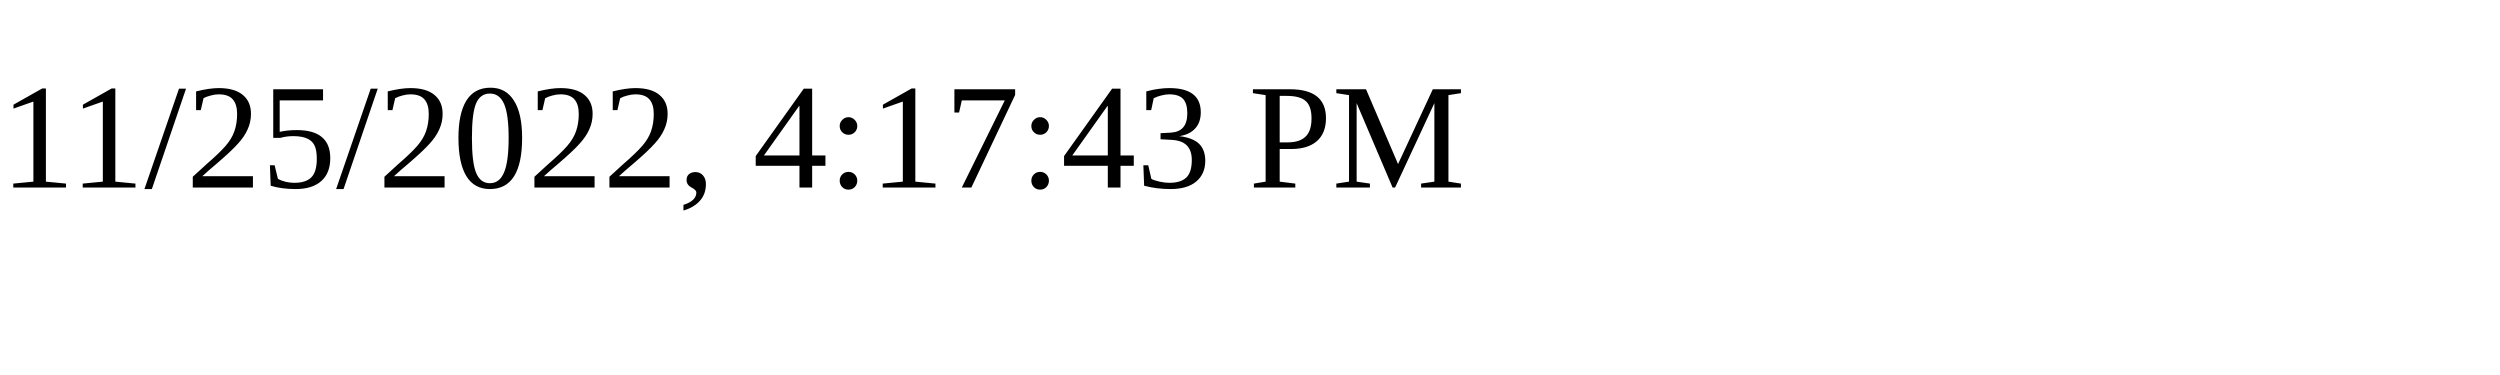
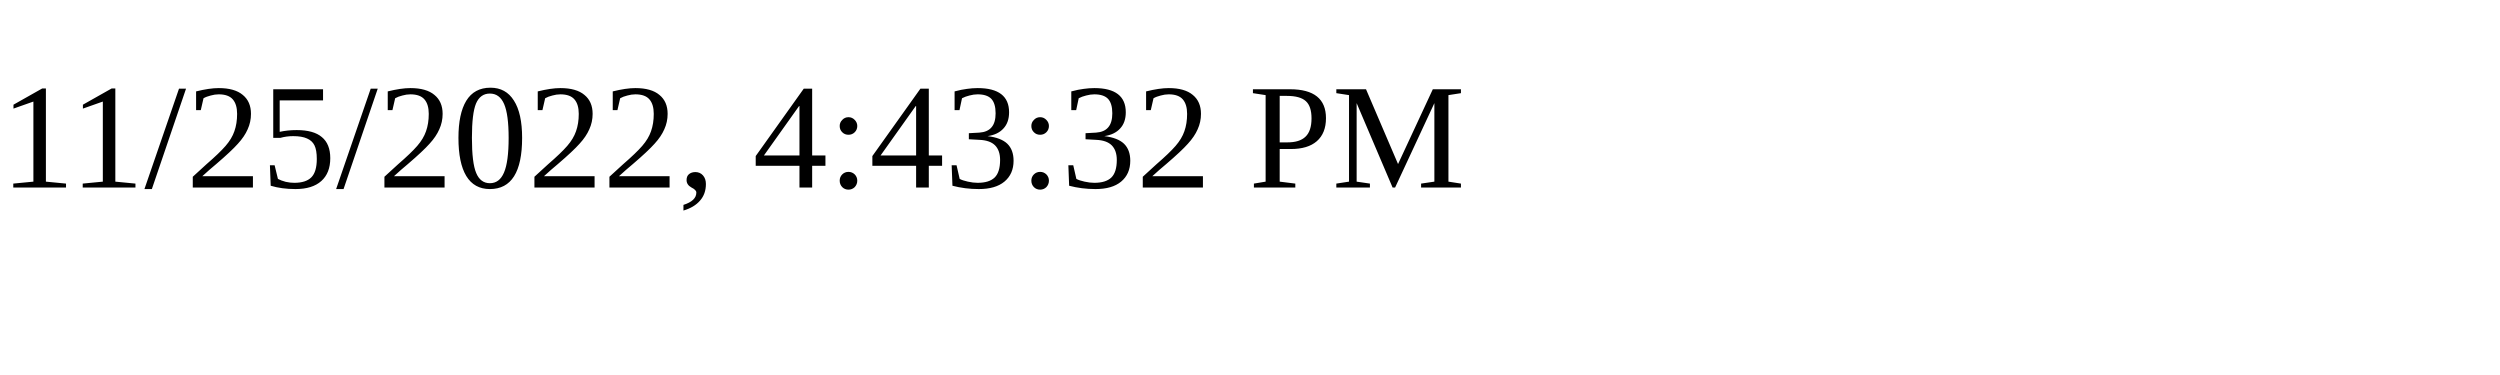
<svg xmlns="http://www.w3.org/2000/svg" height="30" width="200">
-   <text x="0" y="15">11/25/2022, 4:17:43 PM</text>
+   <text x="0" y="15">11/25/2022, 4:43:32 PM</text>
</svg>
